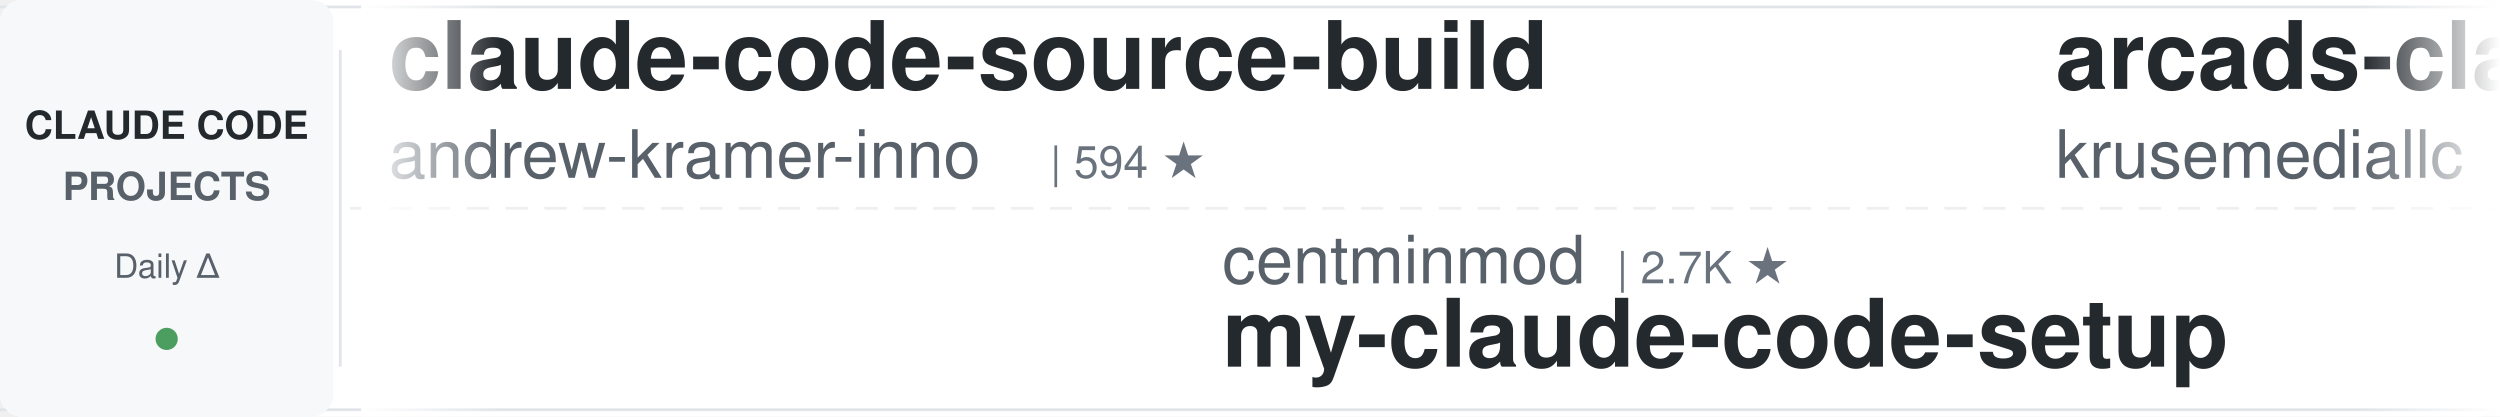
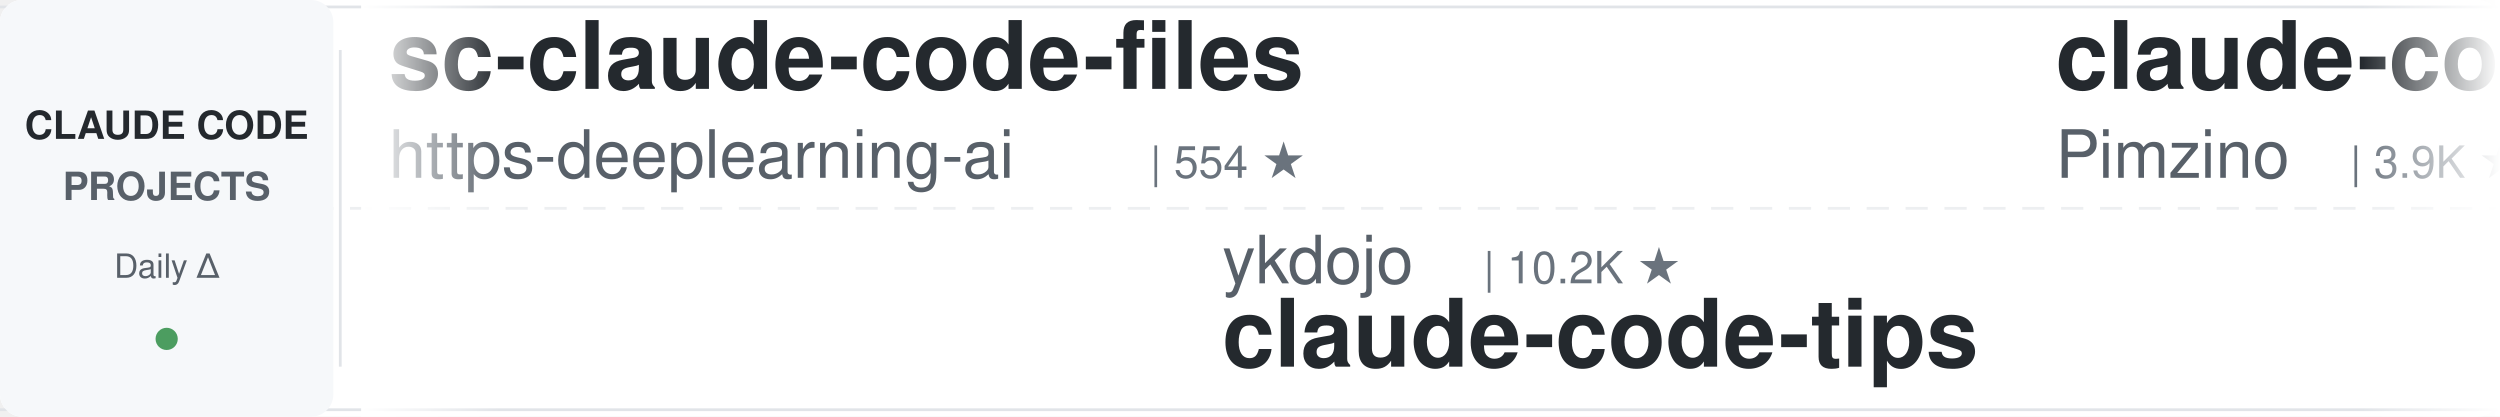
<svg xmlns="http://www.w3.org/2000/svg" width="900" height="150">
  <defs>
    <linearGradient id="leftFade" x1="0%" y1="0%" x2="100%" y2="0%">
      <stop offset="0%" style="stop-color:#ffffff;stop-opacity:1" />
      <stop offset="100%" style="stop-color:#ffffff;stop-opacity:0" />
    </linearGradient>
    <linearGradient id="rightFade" x1="0%" y1="0%" x2="100%" y2="0%">
      <stop offset="0%" style="stop-color:#ffffff;stop-opacity:0" />
      <stop offset="100%" style="stop-color:#ffffff;stop-opacity:1" />
    </linearGradient>
  </defs>
  <rect width="900" height="150" fill="#ffffff" rx="8" />
  <rect x="0" y="2" width="900" height="1" fill="#e1e4e8" />
  <rect x="0" y="147" width="900" height="1" fill="#e1e4e8" />
  <line x1="0" y1="75" x2="900" y2="75" stroke="#e1e4e8" stroke-width="1" stroke-dasharray="8 6" opacity="0.6" />
  <rect x="0" y="0" width="120" height="150" fill="#f6f8fa" rx="8" />
  <text x="60" y="50" font-family="-apple-system, BlinkMacSystemFont, 'Segoe UI', Helvetica, Arial, sans-serif" font-size="14" font-weight="600" fill="#24292e" text-anchor="middle">CLAUDE CODE</text>
  <text x="60" y="72" font-family="-apple-system, BlinkMacSystemFont, 'Segoe UI', Helvetica, Arial, sans-serif" font-size="14" font-weight="600" fill="#586069" text-anchor="middle">PROJECTS</text>
  <text x="60" y="100" font-family="-apple-system, BlinkMacSystemFont, 'Segoe UI', Helvetica, Arial, sans-serif" font-size="12" font-weight="500" fill="#586069" text-anchor="middle">Daily Δ</text>
  <circle cx="60" cy="122" r="4" fill="#22863a" opacity="0.8" />
  <rect x="122" y="18" width="1" height="114" fill="#e1e4e8" />
  <clipPath id="tickerClip">
    <rect x="130" y="0" width="770" height="150" />
  </clipPath>
  <g clip-path="url(#tickerClip)">
    <g id="tickerItems">
      <animateTransform attributeName="transform" attributeType="XML" type="translate" from="0 0" to="-3000 0" dur="54s" repeatCount="indefinite" />
      <g transform="translate(0, 0)">
-         <text x="140" y="32" font-family="-apple-system, BlinkMacSystemFont, 'Segoe UI', Helvetica, Arial, sans-serif" font-size="34" font-weight="600" fill="#24292e">claude-code-source-build</text>
-         <text x="140" y="64" font-family="-apple-system, BlinkMacSystemFont, 'Segoe UI', Helvetica, Arial, sans-serif" font-size="24" font-weight="400" fill="#586069">andrew-kramer-inno</text>
-         <text x="378" y="64" font-family="-apple-system, BlinkMacSystemFont, 'Segoe UI', Helvetica, Arial, sans-serif" font-size="16" font-weight="500" fill="#6a737d">| 594 ★</text>
+         <text x="140" y="32" font-family="-apple-system, BlinkMacSystemFont, 'Segoe UI', Helvetica, Arial, sans-serif" font-size="34" font-weight="600" fill="#24292e">sc-claude-code-files</text>
+         <text x="140" y="64" font-family="-apple-system, BlinkMacSystemFont, 'Segoe UI', Helvetica, Arial, sans-serif" font-size="24" font-weight="400" fill="#586069">https-deeplearning-ai</text>
+         <text x="414" y="64" font-family="-apple-system, BlinkMacSystemFont, 'Segoe UI', Helvetica, Arial, sans-serif" font-size="16" font-weight="500" fill="#6a737d">| 554 ★</text>
      </g>
      <g transform="translate(300, 0)">
-         <text x="140" y="102" font-family="-apple-system, BlinkMacSystemFont, 'Segoe UI', Helvetica, Arial, sans-serif" font-size="24" font-weight="400" fill="#586069">centminmod</text>
-         <text x="282" y="102" font-family="-apple-system, BlinkMacSystemFont, 'Segoe UI', Helvetica, Arial, sans-serif" font-size="16" font-weight="500" fill="#6a737d">| 2.7K ★</text>
-         <text x="140" y="132" font-family="-apple-system, BlinkMacSystemFont, 'Segoe UI', Helvetica, Arial, sans-serif" font-size="34" font-weight="600" fill="#24292e">my-claude-code-setup</text>
+         <text x="140" y="102" font-family="-apple-system, BlinkMacSystemFont, 'Segoe UI', Helvetica, Arial, sans-serif" font-size="24" font-weight="400" fill="#586069">ykdojo</text>
+         <text x="234" y="102" font-family="-apple-system, BlinkMacSystemFont, 'Segoe UI', Helvetica, Arial, sans-serif" font-size="16" font-weight="500" fill="#6a737d">| 10.2K ★</text>
+         <text x="140" y="132" font-family="-apple-system, BlinkMacSystemFont, 'Segoe UI', Helvetica, Arial, sans-serif" font-size="34" font-weight="600" fill="#24292e">claude-code-tips</text>
      </g>
      <g transform="translate(600, 0)">
-         <text x="140" y="32" font-family="-apple-system, BlinkMacSystemFont, 'Segoe UI', Helvetica, Arial, sans-serif" font-size="34" font-weight="600" fill="#24292e">arcads-claude-code</text>
-         <text x="140" y="64" font-family="-apple-system, BlinkMacSystemFont, 'Segoe UI', Helvetica, Arial, sans-serif" font-size="24" font-weight="400" fill="#586069">krusemediallc</text>
-         <text x="318" y="64" font-family="-apple-system, BlinkMacSystemFont, 'Segoe UI', Helvetica, Arial, sans-serif" font-size="16" font-weight="500" fill="#6a737d">| 1.6K ★</text>
+         <text x="140" y="32" font-family="-apple-system, BlinkMacSystemFont, 'Segoe UI', Helvetica, Arial, sans-serif" font-size="34" font-weight="600" fill="#24292e">claude-code-spec-workflo...</text>
+         <text x="140" y="64" font-family="-apple-system, BlinkMacSystemFont, 'Segoe UI', Helvetica, Arial, sans-serif" font-size="24" font-weight="400" fill="#586069">Pimzino</text>
+         <text x="246" y="64" font-family="-apple-system, BlinkMacSystemFont, 'Segoe UI', Helvetica, Arial, sans-serif" font-size="16" font-weight="500" fill="#6a737d">| 3.9K ★</text>
      </g>
      <g transform="translate(900, 0)">
-         <text x="140" y="102" font-family="-apple-system, BlinkMacSystemFont, 'Segoe UI', Helvetica, Arial, sans-serif" font-size="24" font-weight="400" fill="#586069">ChrisWiles</text>
-         <text x="282" y="102" font-family="-apple-system, BlinkMacSystemFont, 'Segoe UI', Helvetica, Arial, sans-serif" font-size="16" font-weight="500" fill="#6a737d">| 6.1K ★</text>
-         <text x="140" y="132" font-family="-apple-system, BlinkMacSystemFont, 'Segoe UI', Helvetica, Arial, sans-serif" font-size="34" font-weight="600" fill="#24292e">claude-code-showcase</text>
+         <text x="140" y="102" font-family="-apple-system, BlinkMacSystemFont, 'Segoe UI', Helvetica, Arial, sans-serif" font-size="24" font-weight="400" fill="#586069">anthropics</text>
+         <text x="282" y="102" font-family="-apple-system, BlinkMacSystemFont, 'Segoe UI', Helvetica, Arial, sans-serif" font-size="16" font-weight="500" fill="#6a737d">| 6.3K ★</text>
+         <text x="140" y="132" font-family="-apple-system, BlinkMacSystemFont, 'Segoe UI', Helvetica, Arial, sans-serif" font-size="34" font-weight="600" fill="#24292e">claude-code-security-rev...</text>
      </g>
      <g transform="translate(1200, 0)">
-         <text x="140" y="32" font-family="-apple-system, BlinkMacSystemFont, 'Segoe UI', Helvetica, Arial, sans-serif" font-size="34" font-weight="600" fill="#24292e">free-claude-code</text>
-         <text x="140" y="64" font-family="-apple-system, BlinkMacSystemFont, 'Segoe UI', Helvetica, Arial, sans-serif" font-size="24" font-weight="400" fill="#586069">Alishahryar1</text>
-         <text x="306" y="64" font-family="-apple-system, BlinkMacSystemFont, 'Segoe UI', Helvetica, Arial, sans-serif" font-size="16" font-weight="500" fill="#6a737d">| 56.7K ★</text>
+         <text x="140" y="32" font-family="-apple-system, BlinkMacSystemFont, 'Segoe UI', Helvetica, Arial, sans-serif" font-size="34" font-weight="600" fill="#24292e">ECC</text>
+         <text x="140" y="64" font-family="-apple-system, BlinkMacSystemFont, 'Segoe UI', Helvetica, Arial, sans-serif" font-size="24" font-weight="400" fill="#586069">affaan-m</text>
+         <text x="258" y="64" font-family="-apple-system, BlinkMacSystemFont, 'Segoe UI', Helvetica, Arial, sans-serif" font-size="16" font-weight="500" fill="#6a737d">| 273.0K ★</text>
      </g>
      <g transform="translate(1500, 0)">
-         <text x="140" y="102" font-family="-apple-system, BlinkMacSystemFont, 'Segoe UI', Helvetica, Arial, sans-serif" font-size="24" font-weight="400" fill="#586069">Pimzino</text>
-         <text x="246" y="102" font-family="-apple-system, BlinkMacSystemFont, 'Segoe UI', Helvetica, Arial, sans-serif" font-size="16" font-weight="500" fill="#6a737d">| 3.9K ★</text>
-         <text x="140" y="132" font-family="-apple-system, BlinkMacSystemFont, 'Segoe UI', Helvetica, Arial, sans-serif" font-size="34" font-weight="600" fill="#24292e">claude-code-spec-workflo...</text>
+         <text x="140" y="102" font-family="-apple-system, BlinkMacSystemFont, 'Segoe UI', Helvetica, Arial, sans-serif" font-size="24" font-weight="400" fill="#586069">anthropics</text>
+         <text x="282" y="102" font-family="-apple-system, BlinkMacSystemFont, 'Segoe UI', Helvetica, Arial, sans-serif" font-size="16" font-weight="500" fill="#6a737d">| 995 ★</text>
+         <text x="140" y="132" font-family="-apple-system, BlinkMacSystemFont, 'Segoe UI', Helvetica, Arial, sans-serif" font-size="34" font-weight="600" fill="#24292e">claude-code-base-action</text>
      </g>
      <g transform="translate(1800, 0)">
-         <text x="140" y="32" font-family="-apple-system, BlinkMacSystemFont, 'Segoe UI', Helvetica, Arial, sans-serif" font-size="34" font-weight="600" fill="#24292e">claude-code-harness</text>
-         <text x="140" y="64" font-family="-apple-system, BlinkMacSystemFont, 'Segoe UI', Helvetica, Arial, sans-serif" font-size="24" font-weight="400" fill="#586069">Chachamaru127</text>
-         <text x="318" y="64" font-family="-apple-system, BlinkMacSystemFont, 'Segoe UI', Helvetica, Arial, sans-serif" font-size="16" font-weight="500" fill="#6a737d">| 3.1K ★</text>
+         <text x="140" y="32" font-family="-apple-system, BlinkMacSystemFont, 'Segoe UI', Helvetica, Arial, sans-serif" font-size="34" font-weight="600" fill="#24292e">Dive-into-Claude-Code</text>
+         <text x="140" y="64" font-family="-apple-system, BlinkMacSystemFont, 'Segoe UI', Helvetica, Arial, sans-serif" font-size="24" font-weight="400" fill="#586069">VILA-Lab</text>
+         <text x="258" y="64" font-family="-apple-system, BlinkMacSystemFont, 'Segoe UI', Helvetica, Arial, sans-serif" font-size="16" font-weight="500" fill="#6a737d">| 2.1K ★</text>
      </g>
      <g transform="translate(2100, 0)">
-         <text x="140" y="102" font-family="-apple-system, BlinkMacSystemFont, 'Segoe UI', Helvetica, Arial, sans-serif" font-size="24" font-weight="400" fill="#586069">Cranot</text>
-         <text x="234" y="102" font-family="-apple-system, BlinkMacSystemFont, 'Segoe UI', Helvetica, Arial, sans-serif" font-size="16" font-weight="500" fill="#6a737d">| 2.9K ★</text>
-         <text x="140" y="132" font-family="-apple-system, BlinkMacSystemFont, 'Segoe UI', Helvetica, Arial, sans-serif" font-size="34" font-weight="600" fill="#24292e">claude-code-guide</text>
+         <text x="140" y="102" font-family="-apple-system, BlinkMacSystemFont, 'Segoe UI', Helvetica, Arial, sans-serif" font-size="24" font-weight="400" fill="#586069">luyao618</text>
+         <text x="258" y="102" font-family="-apple-system, BlinkMacSystemFont, 'Segoe UI', Helvetica, Arial, sans-serif" font-size="16" font-weight="500" fill="#6a737d">| 1.7K ★</text>
+         <text x="140" y="132" font-family="-apple-system, BlinkMacSystemFont, 'Segoe UI', Helvetica, Arial, sans-serif" font-size="34" font-weight="600" fill="#24292e">Claude-Code-Source-Study</text>
      </g>
      <g transform="translate(2400, 0)">
-         <text x="140" y="32" font-family="-apple-system, BlinkMacSystemFont, 'Segoe UI', Helvetica, Arial, sans-serif" font-size="34" font-weight="600" fill="#24292e">claude-code-best-practic...</text>
-         <text x="140" y="64" font-family="-apple-system, BlinkMacSystemFont, 'Segoe UI', Helvetica, Arial, sans-serif" font-size="24" font-weight="400" fill="#586069">shanraisshan</text>
-         <text x="306" y="64" font-family="-apple-system, BlinkMacSystemFont, 'Segoe UI', Helvetica, Arial, sans-serif" font-size="16" font-weight="500" fill="#6a737d">| 67.1K ★</text>
+         <text x="140" y="32" font-family="-apple-system, BlinkMacSystemFont, 'Segoe UI', Helvetica, Arial, sans-serif" font-size="34" font-weight="600" fill="#24292e">claude-code-guide</text>
+         <text x="140" y="64" font-family="-apple-system, BlinkMacSystemFont, 'Segoe UI', Helvetica, Arial, sans-serif" font-size="24" font-weight="400" fill="#586069">Cranot</text>
+         <text x="234" y="64" font-family="-apple-system, BlinkMacSystemFont, 'Segoe UI', Helvetica, Arial, sans-serif" font-size="16" font-weight="500" fill="#6a737d">| 2.9K ★</text>
      </g>
      <g transform="translate(2700, 0)">
-         <text x="140" y="102" font-family="-apple-system, BlinkMacSystemFont, 'Segoe UI', Helvetica, Arial, sans-serif" font-size="24" font-weight="400" fill="#586069">digitalsamba</text>
-         <text x="306" y="102" font-family="-apple-system, BlinkMacSystemFont, 'Segoe UI', Helvetica, Arial, sans-serif" font-size="16" font-weight="500" fill="#6a737d">| 2.2K ★</text>
-         <text x="140" y="132" font-family="-apple-system, BlinkMacSystemFont, 'Segoe UI', Helvetica, Arial, sans-serif" font-size="34" font-weight="600" fill="#24292e">claude-code-video-toolki...</text>
+         <text x="140" y="102" font-family="-apple-system, BlinkMacSystemFont, 'Segoe UI', Helvetica, Arial, sans-serif" font-size="24" font-weight="400" fill="#586069">WorldFlowAI</text>
+         <text x="294" y="102" font-family="-apple-system, BlinkMacSystemFont, 'Segoe UI', Helvetica, Arial, sans-serif" font-size="16" font-weight="500" fill="#6a737d">| 4.0K ★</text>
+         <text x="140" y="132" font-family="-apple-system, BlinkMacSystemFont, 'Segoe UI', Helvetica, Arial, sans-serif" font-size="34" font-weight="600" fill="#24292e">everything-claude-code</text>
      </g>
      <g transform="translate(3000, 0)">
-         <text x="140" y="32" font-family="-apple-system, BlinkMacSystemFont, 'Segoe UI', Helvetica, Arial, sans-serif" font-size="34" font-weight="600" fill="#24292e">claude-code-source-build</text>
-         <text x="140" y="64" font-family="-apple-system, BlinkMacSystemFont, 'Segoe UI', Helvetica, Arial, sans-serif" font-size="24" font-weight="400" fill="#586069">andrew-kramer-inno</text>
-         <text x="378" y="64" font-family="-apple-system, BlinkMacSystemFont, 'Segoe UI', Helvetica, Arial, sans-serif" font-size="16" font-weight="500" fill="#6a737d">| 594 ★</text>
+         <text x="140" y="32" font-family="-apple-system, BlinkMacSystemFont, 'Segoe UI', Helvetica, Arial, sans-serif" font-size="34" font-weight="600" fill="#24292e">sc-claude-code-files</text>
+         <text x="140" y="64" font-family="-apple-system, BlinkMacSystemFont, 'Segoe UI', Helvetica, Arial, sans-serif" font-size="24" font-weight="400" fill="#586069">https-deeplearning-ai</text>
+         <text x="414" y="64" font-family="-apple-system, BlinkMacSystemFont, 'Segoe UI', Helvetica, Arial, sans-serif" font-size="16" font-weight="500" fill="#6a737d">| 554 ★</text>
      </g>
      <g transform="translate(3300, 0)">
-         <text x="140" y="102" font-family="-apple-system, BlinkMacSystemFont, 'Segoe UI', Helvetica, Arial, sans-serif" font-size="24" font-weight="400" fill="#586069">centminmod</text>
-         <text x="282" y="102" font-family="-apple-system, BlinkMacSystemFont, 'Segoe UI', Helvetica, Arial, sans-serif" font-size="16" font-weight="500" fill="#6a737d">| 2.7K ★</text>
-         <text x="140" y="132" font-family="-apple-system, BlinkMacSystemFont, 'Segoe UI', Helvetica, Arial, sans-serif" font-size="34" font-weight="600" fill="#24292e">my-claude-code-setup</text>
+         <text x="140" y="102" font-family="-apple-system, BlinkMacSystemFont, 'Segoe UI', Helvetica, Arial, sans-serif" font-size="24" font-weight="400" fill="#586069">ykdojo</text>
+         <text x="234" y="102" font-family="-apple-system, BlinkMacSystemFont, 'Segoe UI', Helvetica, Arial, sans-serif" font-size="16" font-weight="500" fill="#6a737d">| 10.2K ★</text>
+         <text x="140" y="132" font-family="-apple-system, BlinkMacSystemFont, 'Segoe UI', Helvetica, Arial, sans-serif" font-size="34" font-weight="600" fill="#24292e">claude-code-tips</text>
      </g>
      <g transform="translate(3600, 0)">
-         <text x="140" y="32" font-family="-apple-system, BlinkMacSystemFont, 'Segoe UI', Helvetica, Arial, sans-serif" font-size="34" font-weight="600" fill="#24292e">arcads-claude-code</text>
-         <text x="140" y="64" font-family="-apple-system, BlinkMacSystemFont, 'Segoe UI', Helvetica, Arial, sans-serif" font-size="24" font-weight="400" fill="#586069">krusemediallc</text>
-         <text x="318" y="64" font-family="-apple-system, BlinkMacSystemFont, 'Segoe UI', Helvetica, Arial, sans-serif" font-size="16" font-weight="500" fill="#6a737d">| 1.6K ★</text>
+         <text x="140" y="32" font-family="-apple-system, BlinkMacSystemFont, 'Segoe UI', Helvetica, Arial, sans-serif" font-size="34" font-weight="600" fill="#24292e">claude-code-spec-workflo...</text>
+         <text x="140" y="64" font-family="-apple-system, BlinkMacSystemFont, 'Segoe UI', Helvetica, Arial, sans-serif" font-size="24" font-weight="400" fill="#586069">Pimzino</text>
+         <text x="246" y="64" font-family="-apple-system, BlinkMacSystemFont, 'Segoe UI', Helvetica, Arial, sans-serif" font-size="16" font-weight="500" fill="#6a737d">| 3.9K ★</text>
      </g>
      <g transform="translate(3900, 0)">
-         <text x="140" y="102" font-family="-apple-system, BlinkMacSystemFont, 'Segoe UI', Helvetica, Arial, sans-serif" font-size="24" font-weight="400" fill="#586069">ChrisWiles</text>
-         <text x="282" y="102" font-family="-apple-system, BlinkMacSystemFont, 'Segoe UI', Helvetica, Arial, sans-serif" font-size="16" font-weight="500" fill="#6a737d">| 6.1K ★</text>
-         <text x="140" y="132" font-family="-apple-system, BlinkMacSystemFont, 'Segoe UI', Helvetica, Arial, sans-serif" font-size="34" font-weight="600" fill="#24292e">claude-code-showcase</text>
+         <text x="140" y="102" font-family="-apple-system, BlinkMacSystemFont, 'Segoe UI', Helvetica, Arial, sans-serif" font-size="24" font-weight="400" fill="#586069">anthropics</text>
+         <text x="282" y="102" font-family="-apple-system, BlinkMacSystemFont, 'Segoe UI', Helvetica, Arial, sans-serif" font-size="16" font-weight="500" fill="#6a737d">| 6.3K ★</text>
+         <text x="140" y="132" font-family="-apple-system, BlinkMacSystemFont, 'Segoe UI', Helvetica, Arial, sans-serif" font-size="34" font-weight="600" fill="#24292e">claude-code-security-rev...</text>
      </g>
    </g>
  </g>
  <rect x="130" y="0" width="50" height="150" fill="url(#leftFade)" />
  <rect x="850" y="0" width="50" height="150" fill="url(#rightFade)" />
</svg>
